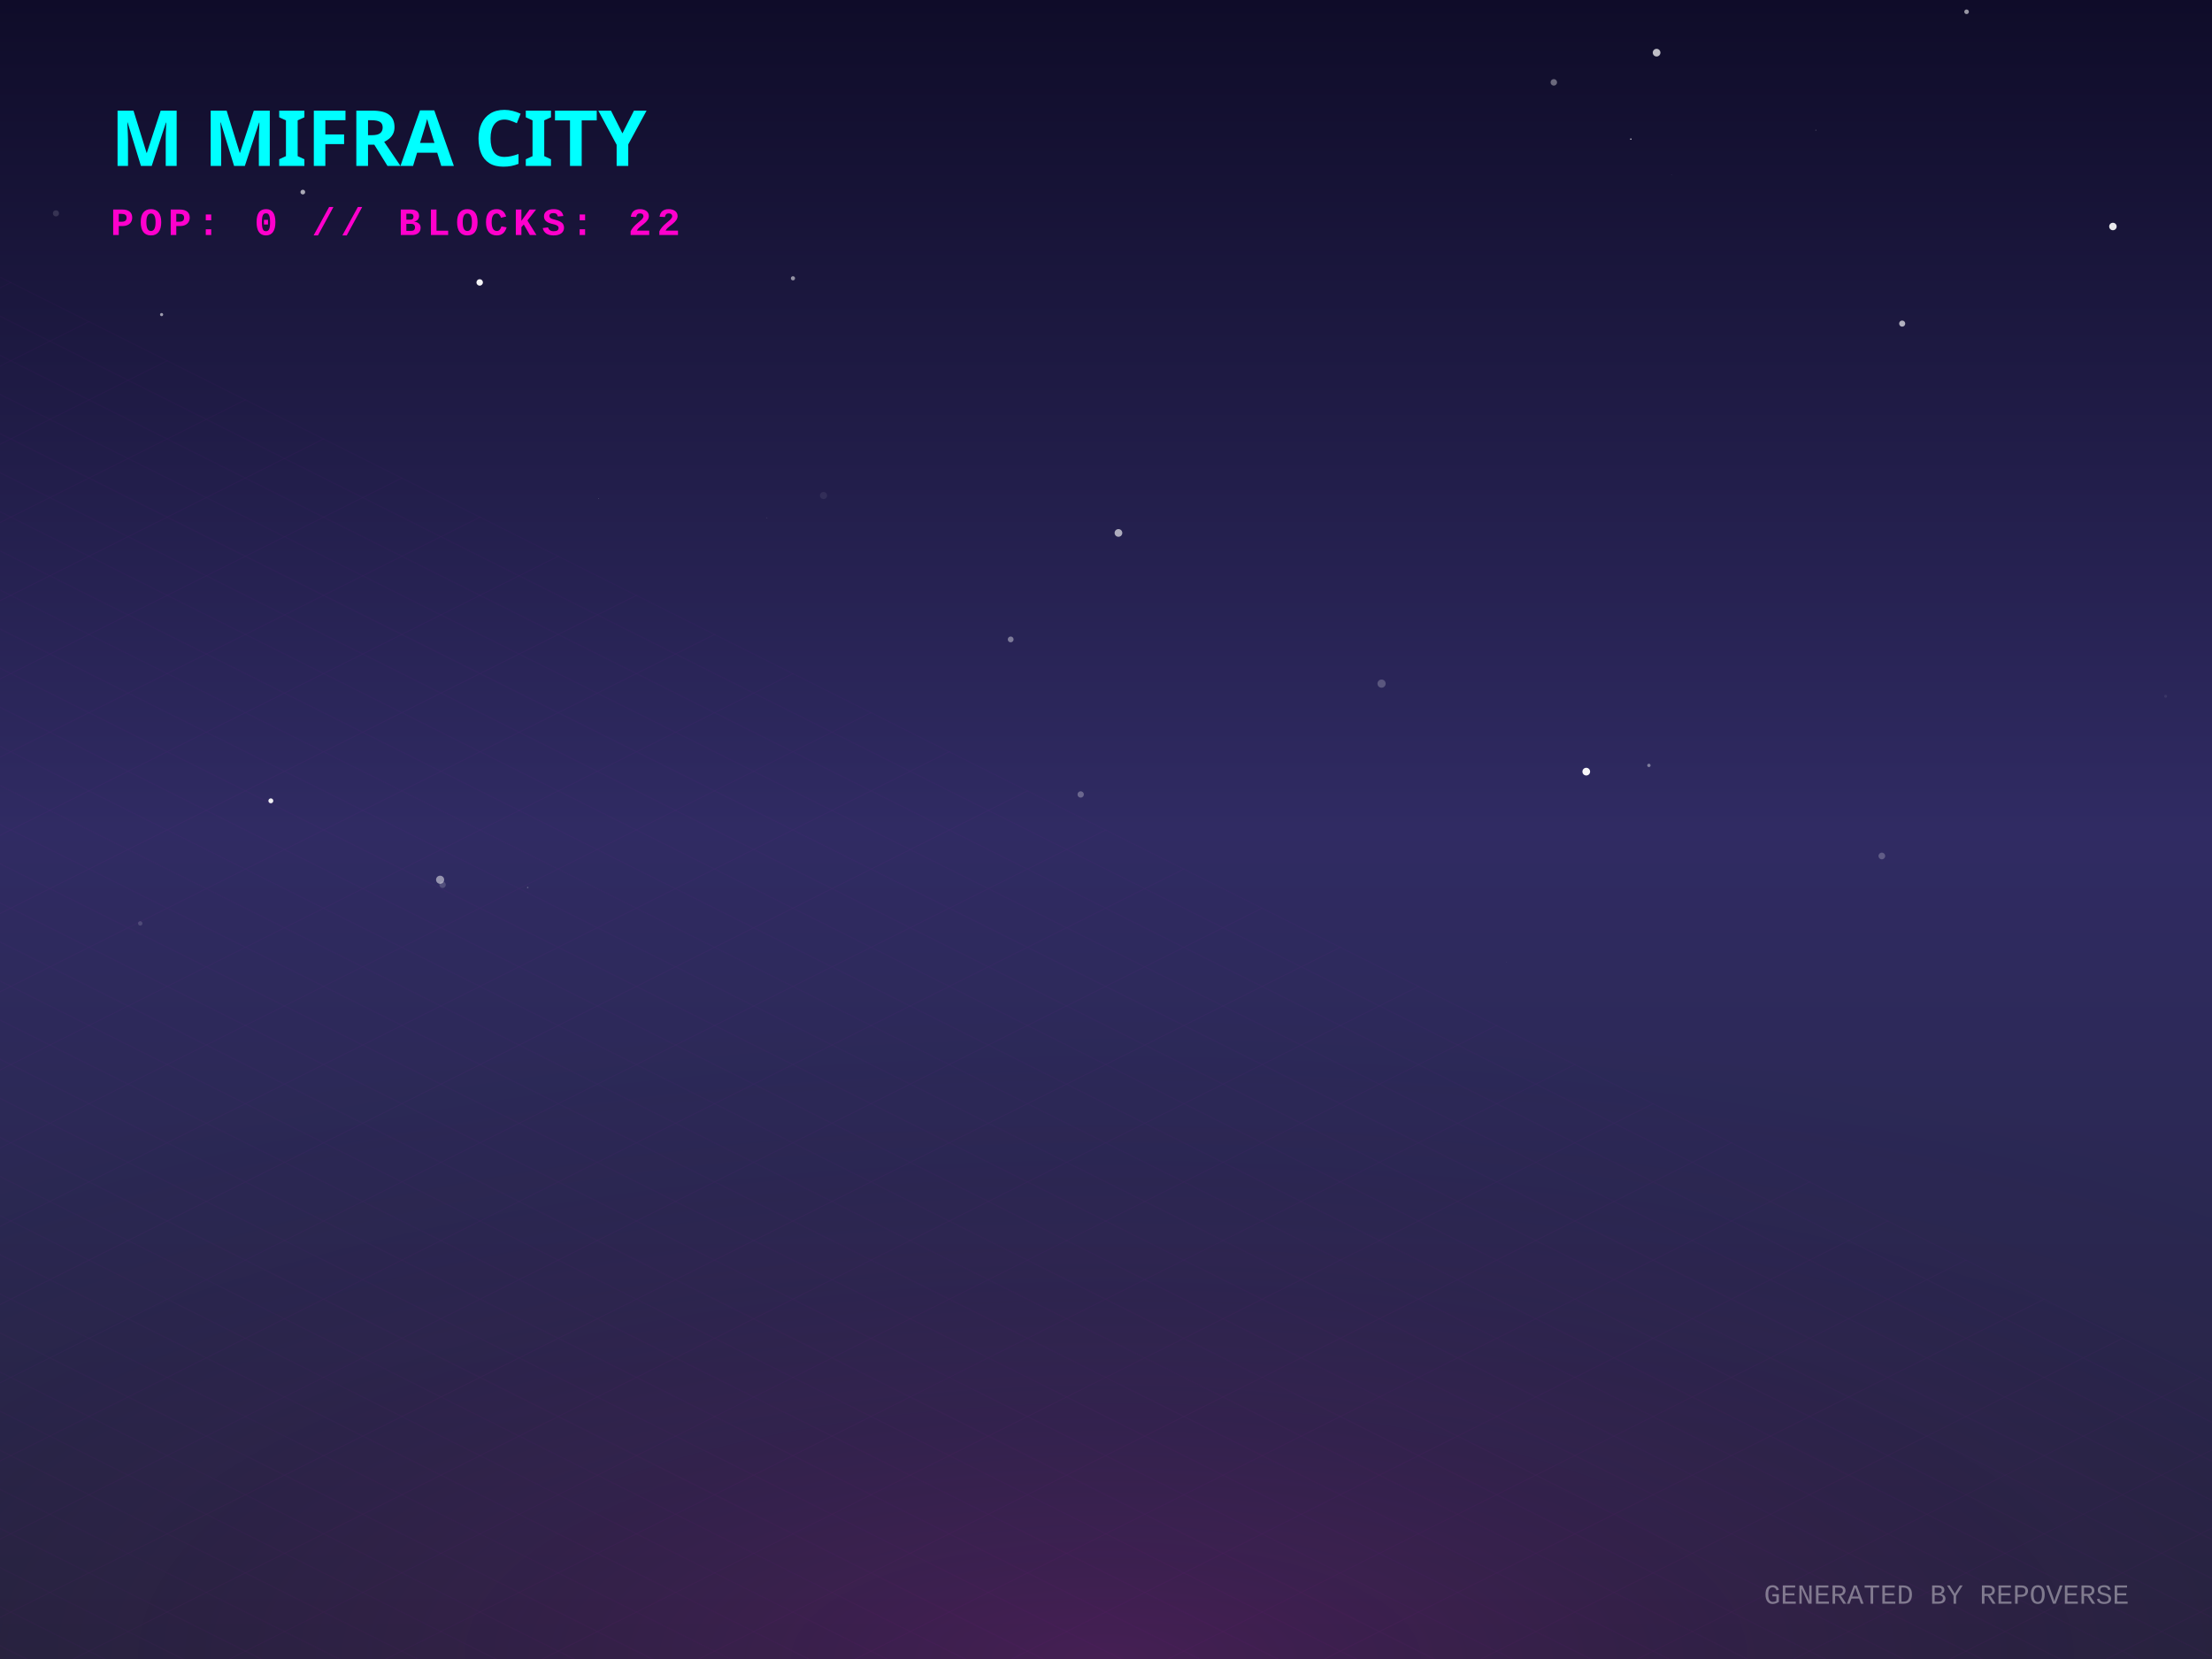
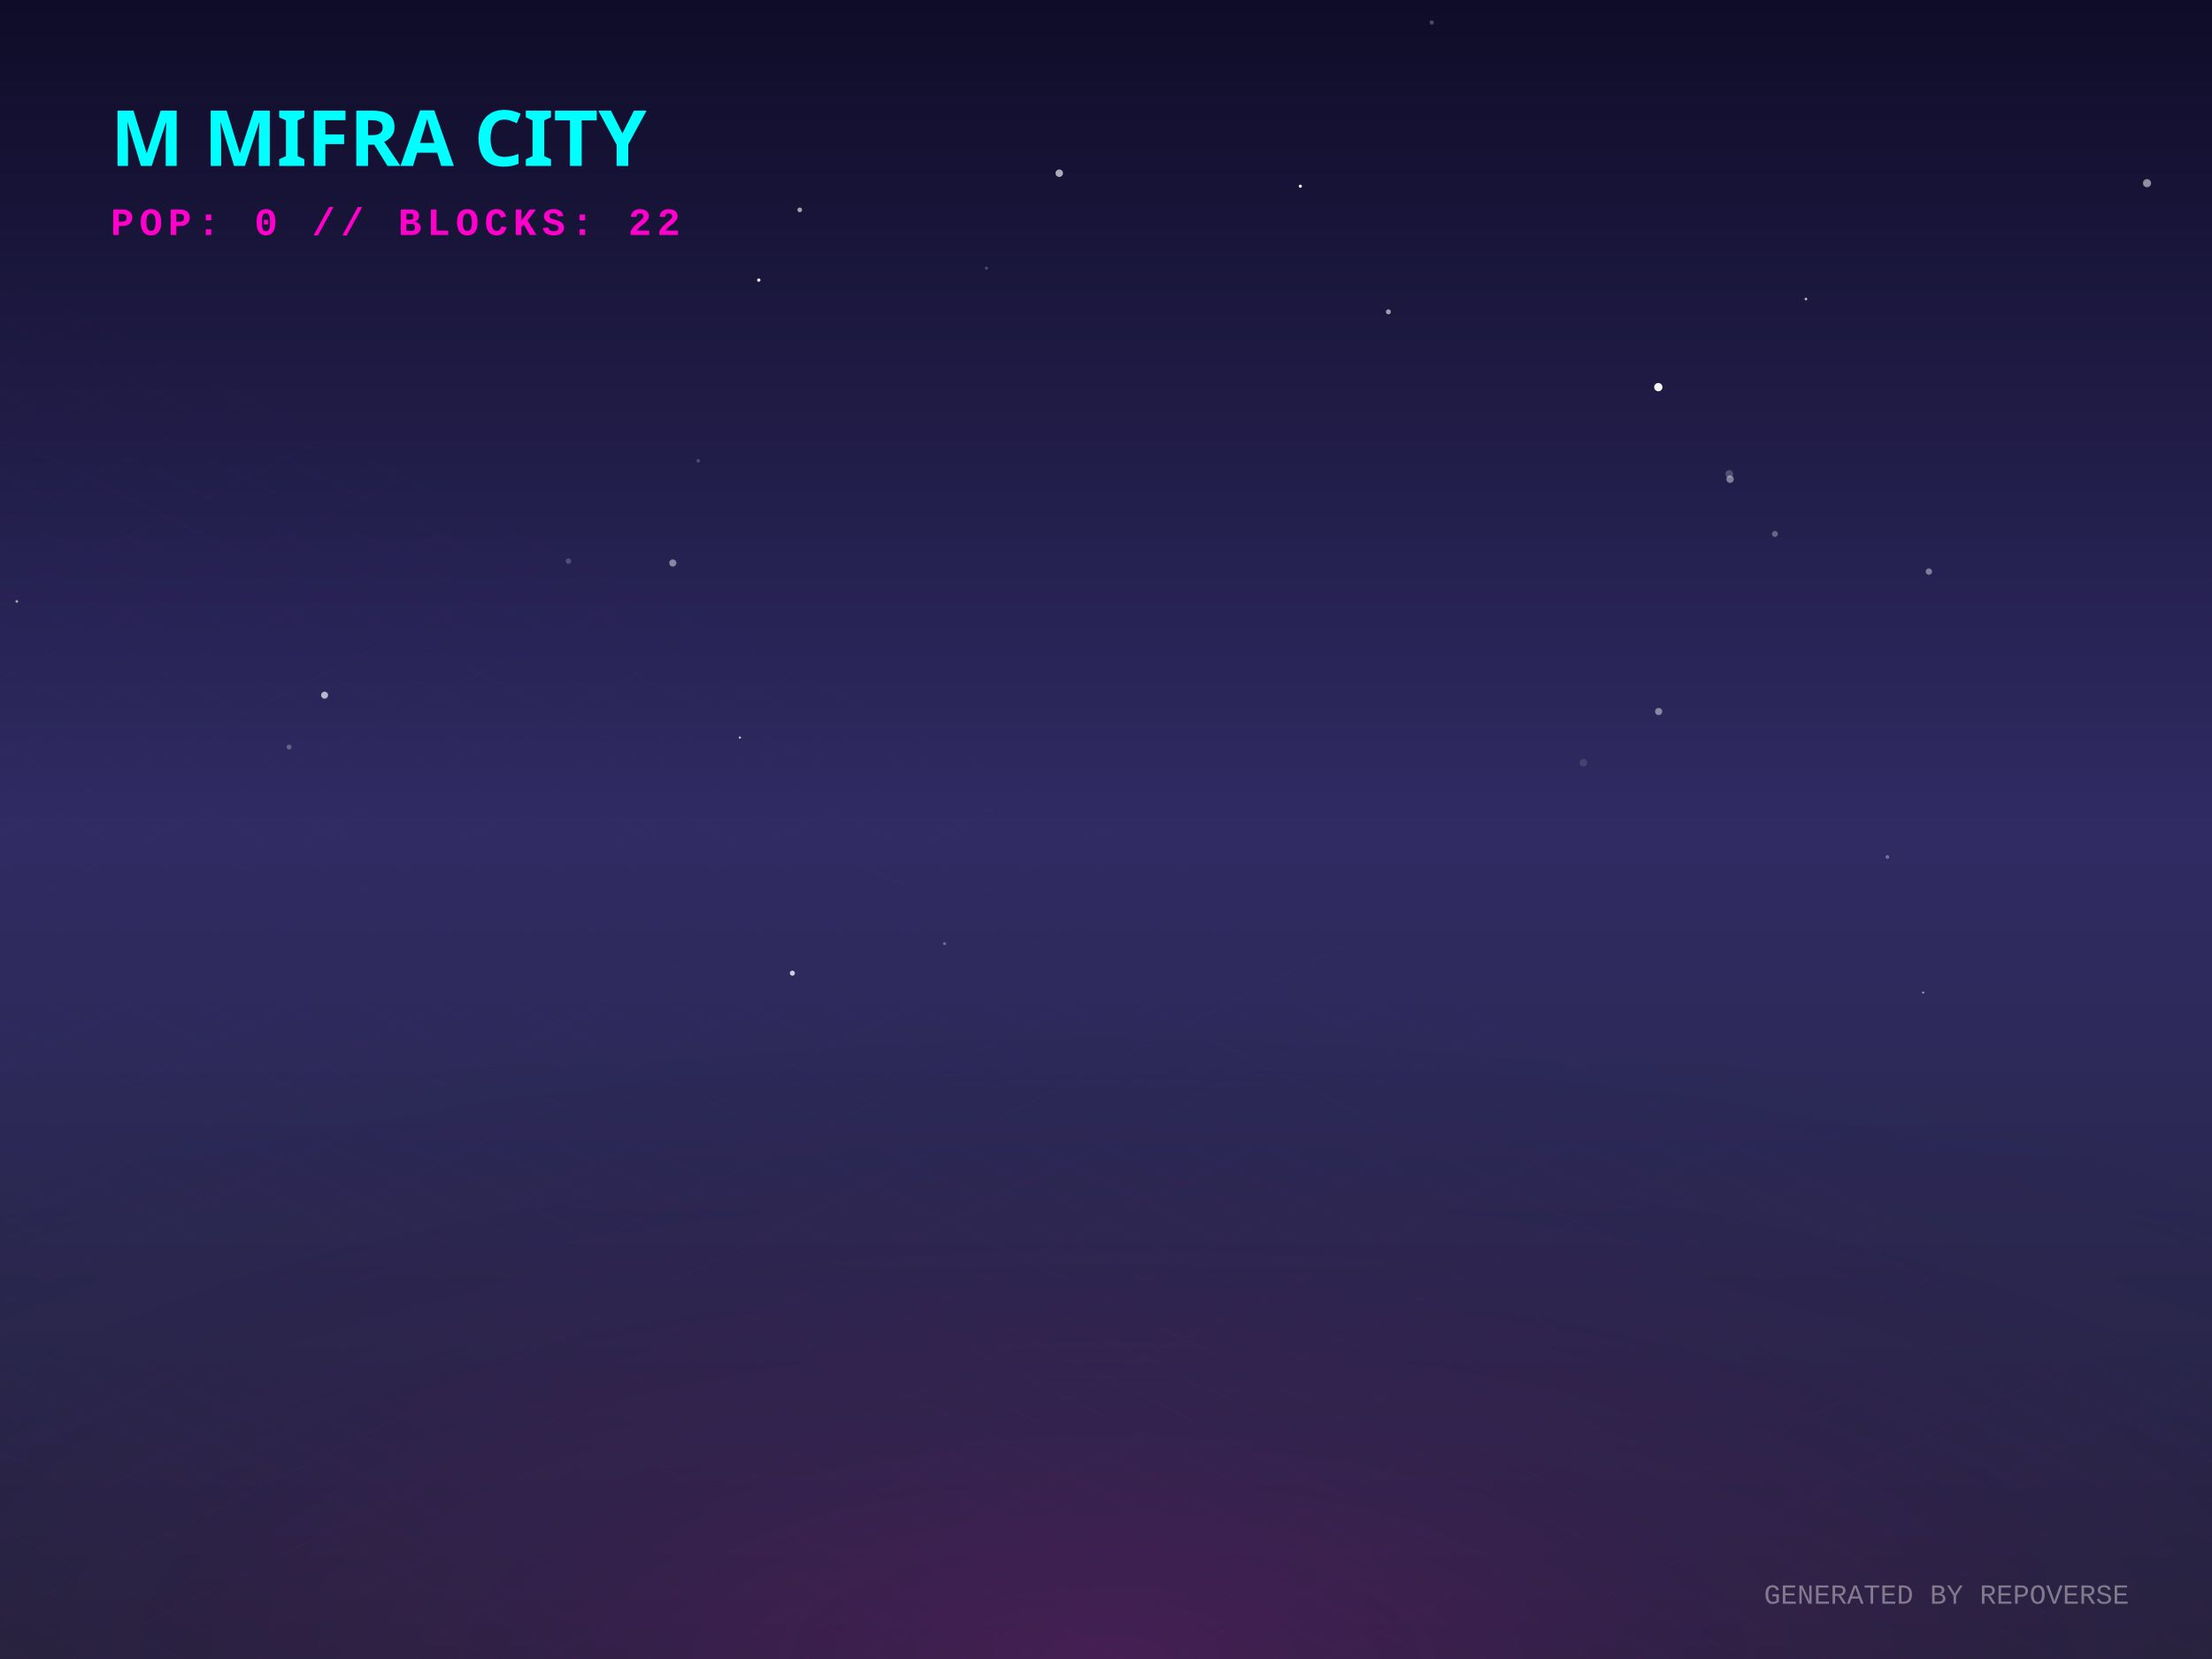
<svg xmlns="http://www.w3.org/2000/svg" width="800" height="600" viewBox="0 0 800 600">
  <defs>
    <linearGradient id="skyGradient" x1="0%" y1="0%" x2="0%" y2="100%">
      <stop offset="0%" stop-color="#0f0c29" />
      <stop offset="50%" stop-color="#302b63" />
      <stop offset="100%" stop-color="#24243e" />
    </linearGradient>
    <pattern id="gridPattern" width="40" height="20" patternUnits="userSpaceOnUse" patternTransform="rotate(0)">
      <path d="M 40 0 L 0 0 0 20" fill="none" stroke="magenta" stroke-width="0.5" opacity="0.2" />
    </pattern>
    <radialGradient id="floorGlow" cx="50%" cy="100%" r="80%">
      <stop offset="0%" stop-color="#ff00cc" stop-opacity="0.15" />
      <stop offset="100%" stop-color="transparent" />
    </radialGradient>
    <linearGradient id="gradLeft-happy" x1="0%" y1="0%" x2="100%" y2="100%">
      <stop offset="0%" stop-color="#FFD700" stop-opacity="0.8" />
      <stop offset="100%" stop-color="#050510" stop-opacity="0.9" />
    </linearGradient>
    <linearGradient id="gradRight-happy" x1="0%" y1="0%" x2="0%" y2="100%">
      <stop offset="0%" stop-color="#FFD700" stop-opacity="0.6" />
      <stop offset="100%" stop-color="#0b0b1a" stop-opacity="0.8" />
    </linearGradient>
    <linearGradient id="gradLeft-focused" x1="0%" y1="0%" x2="100%" y2="100%">
      <stop offset="0%" stop-color="#00FF94" stop-opacity="0.8" />
      <stop offset="100%" stop-color="#050510" stop-opacity="0.9" />
    </linearGradient>
    <linearGradient id="gradRight-focused" x1="0%" y1="0%" x2="0%" y2="100%">
      <stop offset="0%" stop-color="#00FF94" stop-opacity="0.6" />
      <stop offset="100%" stop-color="#0b0b1a" stop-opacity="0.8" />
    </linearGradient>
    <linearGradient id="gradLeft-calm" x1="0%" y1="0%" x2="100%" y2="100%">
      <stop offset="0%" stop-color="#00C2FF" stop-opacity="0.8" />
      <stop offset="100%" stop-color="#050510" stop-opacity="0.9" />
    </linearGradient>
    <linearGradient id="gradRight-calm" x1="0%" y1="0%" x2="0%" y2="100%">
      <stop offset="0%" stop-color="#00C2FF" stop-opacity="0.6" />
      <stop offset="100%" stop-color="#0b0b1a" stop-opacity="0.8" />
    </linearGradient>
    <linearGradient id="gradLeft-stressed" x1="0%" y1="0%" x2="100%" y2="100%">
      <stop offset="0%" stop-color="#FF2A6D" stop-opacity="0.8" />
      <stop offset="100%" stop-color="#050510" stop-opacity="0.9" />
    </linearGradient>
    <linearGradient id="gradRight-stressed" x1="0%" y1="0%" x2="0%" y2="100%">
      <stop offset="0%" stop-color="#FF2A6D" stop-opacity="0.6" />
      <stop offset="100%" stop-color="#0b0b1a" stop-opacity="0.8" />
    </linearGradient>
    <linearGradient id="gradLeft-energetic" x1="0%" y1="0%" x2="100%" y2="100%">
      <stop offset="0%" stop-color="#D300C5" stop-opacity="0.8" />
      <stop offset="100%" stop-color="#050510" stop-opacity="0.9" />
    </linearGradient>
    <linearGradient id="gradRight-energetic" x1="0%" y1="0%" x2="0%" y2="100%">
      <stop offset="0%" stop-color="#D300C5" stop-opacity="0.6" />
      <stop offset="100%" stop-color="#0b0b1a" stop-opacity="0.8" />
    </linearGradient>
  </defs>
  <rect width="100%" height="100%" fill="url(#skyGradient)" />
-   <circle cx="687.95" cy="117.037" r="1.105" fill="white" opacity="0.662" />
-   <circle cx="365.526" cy="231.254" r="1.049" fill="white" opacity="0.395" />
-   <circle cx="190.852" cy="320.983" r="0.27" fill="white" opacity="0.256" />
-   <circle cx="544.733" cy="348.022" r="0.052" fill="white" opacity="0.732" />
-   <circle cx="783.227" cy="251.821" r="0.543" fill="white" opacity="0.072" />
-   <circle cx="561.952" cy="29.78" r="1.171" fill="white" opacity="0.375" />
-   <circle cx="286.785" cy="100.65" r="0.756" fill="white" opacity="0.532" />
-   <circle cx="97.954" cy="289.633" r="0.888" fill="white" opacity="0.922" />
-   <circle cx="499.661" cy="247.242" r="1.48" fill="white" opacity="0.223" />
-   <circle cx="599.132" cy="19.045" r="1.388" fill="white" opacity="0.728" />
-   <circle cx="764.163" cy="81.915" r="1.353" fill="white" opacity="0.899" />
-   <circle cx="711.239" cy="4.258" r="0.832" fill="white" opacity="0.567" />
-   <circle cx="297.836" cy="179.211" r="1.289" fill="white" opacity="0.069" />
-   <circle cx="656.689" cy="47.061" r="0.105" fill="white" opacity="0.913" />
-   <circle cx="604.503" cy="63.122" r="0.057" fill="white" opacity="0.926" />
-   <circle cx="589.81" cy="50.309" r="0.251" fill="white" opacity="0.845" />
-   <circle cx="573.694" cy="279.074" r="1.391" fill="white" opacity="0.964" />
-   <circle cx="596.353" cy="276.818" r="0.605" fill="white" opacity="0.402" />
-   <circle cx="20.239" cy="77.156" r="1.114" fill="white" opacity="0.134" />
-   <circle cx="216.435" cy="180.384" r="0.088" fill="white" opacity="0.614" />
-   <circle cx="277.333" cy="187.305" r="0.172" fill="white" opacity="0.124" />
-   <circle cx="404.504" cy="192.745" r="1.391" fill="white" opacity="0.626" />
-   <circle cx="160.053" cy="319.982" r="1.17" fill="white" opacity="0.169" />
-   <circle cx="50.715" cy="333.959" r="0.791" fill="white" opacity="0.156" />
-   <circle cx="680.592" cy="309.576" r="1.208" fill="white" opacity="0.232" />
-   <circle cx="109.52" cy="69.47" r="0.851" fill="white" opacity="0.635" />
-   <circle cx="58.445" cy="113.772" r="0.569" fill="white" opacity="0.578" />
-   <circle cx="173.482" cy="102.14" r="1.168" fill="white" opacity="0.954" />
-   <circle cx="159.173" cy="318.171" r="1.465" fill="white" opacity="0.495" />
-   <circle cx="390.847" cy="287.327" r="1.148" fill="white" opacity="0.288" />
+   <circle cx="111.826" cy="41.342" r="0.007" fill="white" opacity="0.583" />
+   <circle cx="599.873" cy="257.327" r="1.29" fill="white" opacity="0.445" />
+   <circle cx="653.134" cy="108.142" r="0.484" fill="white" opacity="0.694" />
+   <circle cx="641.93" cy="193.115" r="1.07" fill="white" opacity="0.318" />
+   <circle cx="517.801" cy="8.15" r="0.777" fill="white" opacity="0.253" />
+   <circle cx="117.39" cy="251.417" r="1.267" fill="white" opacity="0.668" />
+   <circle cx="572.657" cy="275.839" r="1.382" fill="white" opacity="0.114" />
+   <circle cx="289.239" cy="75.905" r="0.848" fill="white" opacity="0.607" />
+   <circle cx="243.324" cy="203.614" r="1.291" fill="white" opacity="0.456" />
+   <circle cx="6.079" cy="217.513" r="0.481" fill="white" opacity="0.605" />
+   <circle cx="356.775" cy="97.002" r="0.516" fill="white" opacity="0.268" />
+   <circle cx="341.608" cy="341.281" r="0.544" fill="white" opacity="0.316" />
+   <circle cx="215.622" cy="196.161" r="0.014" fill="white" opacity="0.645" />
+   <circle cx="470.287" cy="67.346" r="0.561" fill="white" opacity="0.98" />
+   <circle cx="382.581" cy="70.693" r="0.018" fill="white" opacity="0.351" />
+   <circle cx="252.524" cy="166.669" r="0.643" fill="white" opacity="0.208" />
+   <circle cx="267.597" cy="266.761" r="0.377" fill="white" opacity="0.838" />
+   <circle cx="682.608" cy="309.925" r="0.662" fill="white" opacity="0.342" />
+   <circle cx="104.558" cy="270.183" r="0.886" fill="white" opacity="0.272" />
+   <circle cx="695.524" cy="358.97" r="0.358" fill="white" opacity="0.61" />
+   <circle cx="502.132" cy="112.783" r="0.897" fill="white" opacity="0.577" />
+   <circle cx="205.589" cy="202.931" r="1.01" fill="white" opacity="0.207" />
+   <circle cx="625.703" cy="173.287" r="1.346" fill="white" opacity="0.433" />
+   <circle cx="625.403" cy="171.404" r="1.387" fill="white" opacity="0.217" />
+   <circle cx="697.613" cy="206.723" r="1.151" fill="white" opacity="0.419" />
+   <circle cx="776.502" cy="66.246" r="1.471" fill="white" opacity="0.52" />
+   <circle cx="274.422" cy="101.302" r="0.614" fill="white" opacity="0.886" />
+   <circle cx="599.747" cy="140.015" r="1.499" fill="white" opacity="0.95" />
+   <circle cx="383.1" cy="62.642" r="1.351" fill="white" opacity="0.639" />
+   <circle cx="286.572" cy="351.956" r="0.917" fill="white" opacity="0.768" />
  <g transform="translate(0, 300) scale(1, 0.5)">
    <rect x="-800" y="0" width="2400" height="1200" fill="url(#gridPattern)" opacity="0.3" transform="rotate(45, 400, 0)" />
  </g>
  <rect x="0" y="300" width="800" height="300" fill="url(#floorGlow)" />
  <g transform="translate(40, 60)">
    <text fill="cyan" font-family="Verdana, sans-serif" font-size="28" font-weight="900" style="text-shadow: 0 0 10px cyan;">M MIFRA CITY</text>
    <text y="25" fill="#ff00cc" font-family="Courier New, monospace" font-size="14" font-weight="bold" letter-spacing="2">POP: 0 // BLOCKS: 22</text>
  </g>
  <g transform="translate(0, 50)">
    <a href="https://github.com/M-Mifra/repo-verse" target="_blank">
      <g class="building" opacity="0">
        <animate attributeName="opacity" values="0;1" dur="0.8s" begin="0s" fill="freeze" />
-         <ellipse cx="400" cy="292.758" rx="22.275" ry="11.88" fill="black" opacity="0.4" blur="2" />
-         <path d="M 385.15 272.758 l 0 20 l 14.85 7.425 l 0 -20 z" fill="url(#gradLeft-focused)" stroke="none" />
-         <path d="M 414.85 272.758 l 0 20 l -14.85 7.425 l 0 -20 z" fill="url(#gradRight-focused)" stroke="none" />
-         <path d="M 400 265.333 l 14.85 7.425 l -14.85 7.425 l -14.85 -7.425 z" fill="#E0FFF1" fill-opacity="0.9" stroke="none" />
-         <path d="M 385.15 272.758 l 0 20 l 14.85 7.425 l 0 -20 z" fill="none" stroke="#00FF94" stroke-width="0.5" opacity="0.5" />
-         <path d="M 414.85 272.758 l 0 20 l -14.85 7.425 l 0 -20 z" fill="none" stroke="#00FF94" stroke-width="0.5" opacity="0.5" />
+         <ellipse cx="400" cy="292.833" rx="22.5" ry="12" fill="black" opacity="0.4" blur="2" />
+         <path d="M 385 272.833 l 0 20 l 15 7.5 l 0 -20 z" fill="url(#gradLeft-focused)" stroke="none" />
+         <path d="M 415 272.833 l 0 20 l -15 7.5 l 0 -20 z" fill="url(#gradRight-focused)" stroke="none" />
+         <path d="M 400 265.333 l 15 7.5 l -15 7.5 l -15 -7.5 z" fill="#E0FFF1" fill-opacity="0.9" stroke="none" />
+         <path d="M 385 272.833 l 0 20 l 15 7.5 l 0 -20 z" fill="none" stroke="#00FF94" stroke-width="0.5" opacity="0.5" />
+         <path d="M 415 272.833 l 0 20 l -15 7.5 l 0 -20 z" fill="none" stroke="#00FF94" stroke-width="0.5" opacity="0.5" />
      </g>
    </a>
    <a href="https://github.com/M-Mifra/Arcane-AI-agent-" target="_blank">
      <g class="building" opacity="0">
        <animate attributeName="opacity" values="0;1" dur="0.8s" begin="0.05s" fill="freeze" />
        <ellipse cx="424" cy="301.083" rx="11.25" ry="6" fill="black" opacity="0.4" blur="2" />
        <path d="M 416.5 281.083 l 0 20 l 7.5 3.75 l 0 -20 z" fill="url(#gradLeft-energetic)" stroke="none" />
        <path d="M 431.5 281.083 l 0 20 l -7.5 3.75 l 0 -20 z" fill="url(#gradRight-energetic)" stroke="none" />
        <path d="M 424 277.333 l 7.5 3.75 l -7.5 3.75 l -7.5 -3.75 z" fill="#FAD7FA" fill-opacity="0.9" stroke="none" />
        <path d="M 416.5 281.083 l 0 20 l 7.5 3.75 l 0 -20 z" fill="none" stroke="#D300C5" stroke-width="0.5" opacity="0.5" />
        <path d="M 431.5 281.083 l 0 20 l -7.5 3.75 l 0 -20 z" fill="none" stroke="#D300C5" stroke-width="0.5" opacity="0.5" />
      </g>
    </a>
    <a href="https://github.com/M-Mifra/andropedia-weekly-chronicle" target="_blank">
      <g class="building" opacity="0">
        <animate attributeName="opacity" values="0;1" dur="0.8s" begin="0.1s" fill="freeze" />
        <ellipse cx="376" cy="303.971" rx="19.913" ry="10.62" fill="black" opacity="0.4" blur="2" />
        <path d="M 362.725 283.971 l 0 20 l 13.275 6.638 l 0 -20 z" fill="url(#gradLeft-focused)" stroke="none" />
        <path d="M 389.275 283.971 l 0 20 l -13.275 6.638 l 0 -20 z" fill="url(#gradRight-focused)" stroke="none" />
        <path d="M 376 277.333 l 13.275 6.638 l -13.275 6.638 l -13.275 -6.638 z" fill="#E0FFF1" fill-opacity="0.9" stroke="none" />
        <path d="M 362.725 283.971 l 0 20 l 13.275 6.638 l 0 -20 z" fill="none" stroke="#00FF94" stroke-width="0.5" opacity="0.5" />
        <path d="M 389.275 283.971 l 0 20 l -13.275 6.638 l 0 -20 z" fill="none" stroke="#00FF94" stroke-width="0.5" opacity="0.5" />
      </g>
    </a>
    <a href="https://github.com/M-Mifra/YieldSweep" target="_blank">
      <g class="building" opacity="0">
        <animate attributeName="opacity" values="0;1" dur="0.8s" begin="0.15s" fill="freeze" />
        <ellipse cx="448" cy="314.096" rx="14.288" ry="7.62" fill="black" opacity="0.4" blur="2" />
        <path d="M 438.475 294.096 l 0 20 l 9.525 4.763 l 0 -20 z" fill="url(#gradLeft-focused)" stroke="none" />
        <path d="M 457.525 294.096 l 0 20 l -9.525 4.763 l 0 -20 z" fill="url(#gradRight-focused)" stroke="none" />
        <path d="M 448 289.333 l 9.525 4.763 l -9.525 4.763 l -9.525 -4.763 z" fill="#E0FFF1" fill-opacity="0.9" stroke="none" />
        <path d="M 438.475 294.096 l 0 20 l 9.525 4.763 l 0 -20 z" fill="none" stroke="#00FF94" stroke-width="0.5" opacity="0.5" />
        <path d="M 457.525 294.096 l 0 20 l -9.525 4.763 l 0 -20 z" fill="none" stroke="#00FF94" stroke-width="0.5" opacity="0.5" />
      </g>
    </a>
    <a href="https://github.com/M-Mifra/andropedia-cinematic-weave" target="_blank">
      <g class="building" opacity="0">
        <animate attributeName="opacity" values="0;1" dur="0.8s" begin="0.2s" fill="freeze" />
        <ellipse cx="400" cy="314.643" rx="15.93" ry="8.496" fill="black" opacity="0.4" blur="2" />
        <path d="M 389.38 294.643 l 0 20 l 10.62 5.31 l 0 -20 z" fill="url(#gradLeft-focused)" stroke="none" />
        <path d="M 410.62 294.643 l 0 20 l -10.62 5.31 l 0 -20 z" fill="url(#gradRight-focused)" stroke="none" />
        <path d="M 400 289.333 l 10.62 5.31 l -10.62 5.31 l -10.62 -5.31 z" fill="#E0FFF1" fill-opacity="0.9" stroke="none" />
        <path d="M 389.38 294.643 l 0 20 l 10.62 5.31 l 0 -20 z" fill="none" stroke="#00FF94" stroke-width="0.5" opacity="0.5" />
        <path d="M 410.62 294.643 l 0 20 l -10.62 5.31 l 0 -20 z" fill="none" stroke="#00FF94" stroke-width="0.5" opacity="0.5" />
      </g>
    </a>
    <a href="https://github.com/M-Mifra/athenafit-readiness" target="_blank">
      <g class="building" opacity="0">
        <animate attributeName="opacity" values="0;1" dur="0.8s" begin="0.25s" fill="freeze" />
        <ellipse cx="352" cy="314.651" rx="15.953" ry="8.508" fill="black" opacity="0.4" blur="2" />
        <path d="M 341.365 294.651 l 0 20 l 10.635 5.317 l 0 -20 z" fill="url(#gradLeft-focused)" stroke="none" />
        <path d="M 362.635 294.651 l 0 20 l -10.635 5.317 l 0 -20 z" fill="url(#gradRight-focused)" stroke="none" />
        <path d="M 352 289.333 l 10.635 5.317 l -10.635 5.317 l -10.635 -5.317 z" fill="#E0FFF1" fill-opacity="0.9" stroke="none" />
        <path d="M 341.365 294.651 l 0 20 l 10.635 5.317 l 0 -20 z" fill="none" stroke="#00FF94" stroke-width="0.5" opacity="0.5" />
        <path d="M 362.635 294.651 l 0 20 l -10.635 5.317 l 0 -20 z" fill="none" stroke="#00FF94" stroke-width="0.5" opacity="0.5" />
      </g>
    </a>
    <a href="https://github.com/M-Mifra/M-Mifra" target="_blank">
      <g class="building" opacity="0">
        <animate attributeName="opacity" values="0;1" dur="0.8s" begin="0.3s" fill="freeze" />
        <ellipse cx="472" cy="325.136" rx="11.408" ry="6.084" fill="black" opacity="0.4" blur="2" />
        <path d="M 464.395 305.136 l 0 20 l 7.605 3.803 l 0 -20 z" fill="url(#gradLeft-energetic)" stroke="none" />
        <path d="M 479.605 305.136 l 0 20 l -7.605 3.803 l 0 -20 z" fill="url(#gradRight-energetic)" stroke="none" />
        <path d="M 472 301.333 l 7.605 3.803 l -7.605 3.803 l -7.605 -3.803 z" fill="#FAD7FA" fill-opacity="0.9" stroke="none" />
        <path d="M 464.395 305.136 l 0 20 l 7.605 3.803 l 0 -20 z" fill="none" stroke="#D300C5" stroke-width="0.5" opacity="0.5" />
        <path d="M 479.605 305.136 l 0 20 l -7.605 3.803 l 0 -20 z" fill="none" stroke="#D300C5" stroke-width="0.5" opacity="0.5" />
      </g>
    </a>
    <a href="https://github.com/M-Mifra/BallotBox" target="_blank">
      <g class="building" opacity="0">
        <animate attributeName="opacity" values="0;1" dur="0.8s" begin="0.35s" fill="freeze" />
        <ellipse cx="424" cy="325.863" rx="13.59" ry="7.248" fill="black" opacity="0.4" blur="2" />
        <path d="M 414.94 305.863 l 0 20 l 9.06 4.53 l 0 -20 z" fill="url(#gradLeft-calm)" stroke="none" />
        <path d="M 433.06 305.863 l 0 20 l -9.06 4.53 l 0 -20 z" fill="url(#gradRight-calm)" stroke="none" />
        <path d="M 424 301.333 l 9.06 4.53 l -9.06 4.53 l -9.06 -4.53 z" fill="#D1F4FF" fill-opacity="0.9" stroke="none" />
        <path d="M 414.94 305.863 l 0 20 l 9.06 4.53 l 0 -20 z" fill="none" stroke="#00C2FF" stroke-width="0.5" opacity="0.5" />
        <path d="M 433.06 305.863 l 0 20 l -9.06 4.53 l 0 -20 z" fill="none" stroke="#00C2FF" stroke-width="0.5" opacity="0.5" />
      </g>
    </a>
    <a href="https://github.com/M-Mifra/PromoSphere" target="_blank">
      <g class="building" opacity="0">
        <animate attributeName="opacity" values="0;1" dur="0.8s" begin="0.4s" fill="freeze" />
        <ellipse cx="376" cy="325.541" rx="12.622" ry="6.732" fill="black" opacity="0.4" blur="2" />
        <path d="M 367.585 305.541 l 0 20 l 8.415 4.207 l 0 -20 z" fill="url(#gradLeft-focused)" stroke="none" />
        <path d="M 384.415 305.541 l 0 20 l -8.415 4.207 l 0 -20 z" fill="url(#gradRight-focused)" stroke="none" />
        <path d="M 376 301.333 l 8.415 4.207 l -8.415 4.207 l -8.415 -4.207 z" fill="#E0FFF1" fill-opacity="0.9" stroke="none" />
        <path d="M 367.585 305.541 l 0 20 l 8.415 4.207 l 0 -20 z" fill="none" stroke="#00FF94" stroke-width="0.5" opacity="0.5" />
        <path d="M 384.415 305.541 l 0 20 l -8.415 4.207 l 0 -20 z" fill="none" stroke="#00FF94" stroke-width="0.5" opacity="0.5" />
      </g>
    </a>
    <a href="https://github.com/M-Mifra/TickTock" target="_blank">
      <g class="building" opacity="0">
        <animate attributeName="opacity" values="0;1" dur="0.8s" begin="0.45s" fill="freeze" />
        <ellipse cx="448" cy="337.863" rx="13.59" ry="7.248" fill="black" opacity="0.4" blur="2" />
        <path d="M 438.94 317.863 l 0 20 l 9.06 4.53 l 0 -20 z" fill="url(#gradLeft-calm)" stroke="none" />
        <path d="M 457.06 317.863 l 0 20 l -9.06 4.53 l 0 -20 z" fill="url(#gradRight-calm)" stroke="none" />
        <path d="M 448 313.333 l 9.06 4.53 l -9.06 4.53 l -9.06 -4.53 z" fill="#D1F4FF" fill-opacity="0.9" stroke="none" />
        <path d="M 438.94 317.863 l 0 20 l 9.06 4.53 l 0 -20 z" fill="none" stroke="#00C2FF" stroke-width="0.5" opacity="0.5" />
        <path d="M 457.06 317.863 l 0 20 l -9.06 4.53 l 0 -20 z" fill="none" stroke="#00C2FF" stroke-width="0.5" opacity="0.5" />
      </g>
    </a>
  </g>
  <text x="770" y="580" text-anchor="end" fill="rgba(255,255,255,0.4)" font-family="Courier New" font-size="10">GENERATED BY REPOVERSE</text>
</svg>
